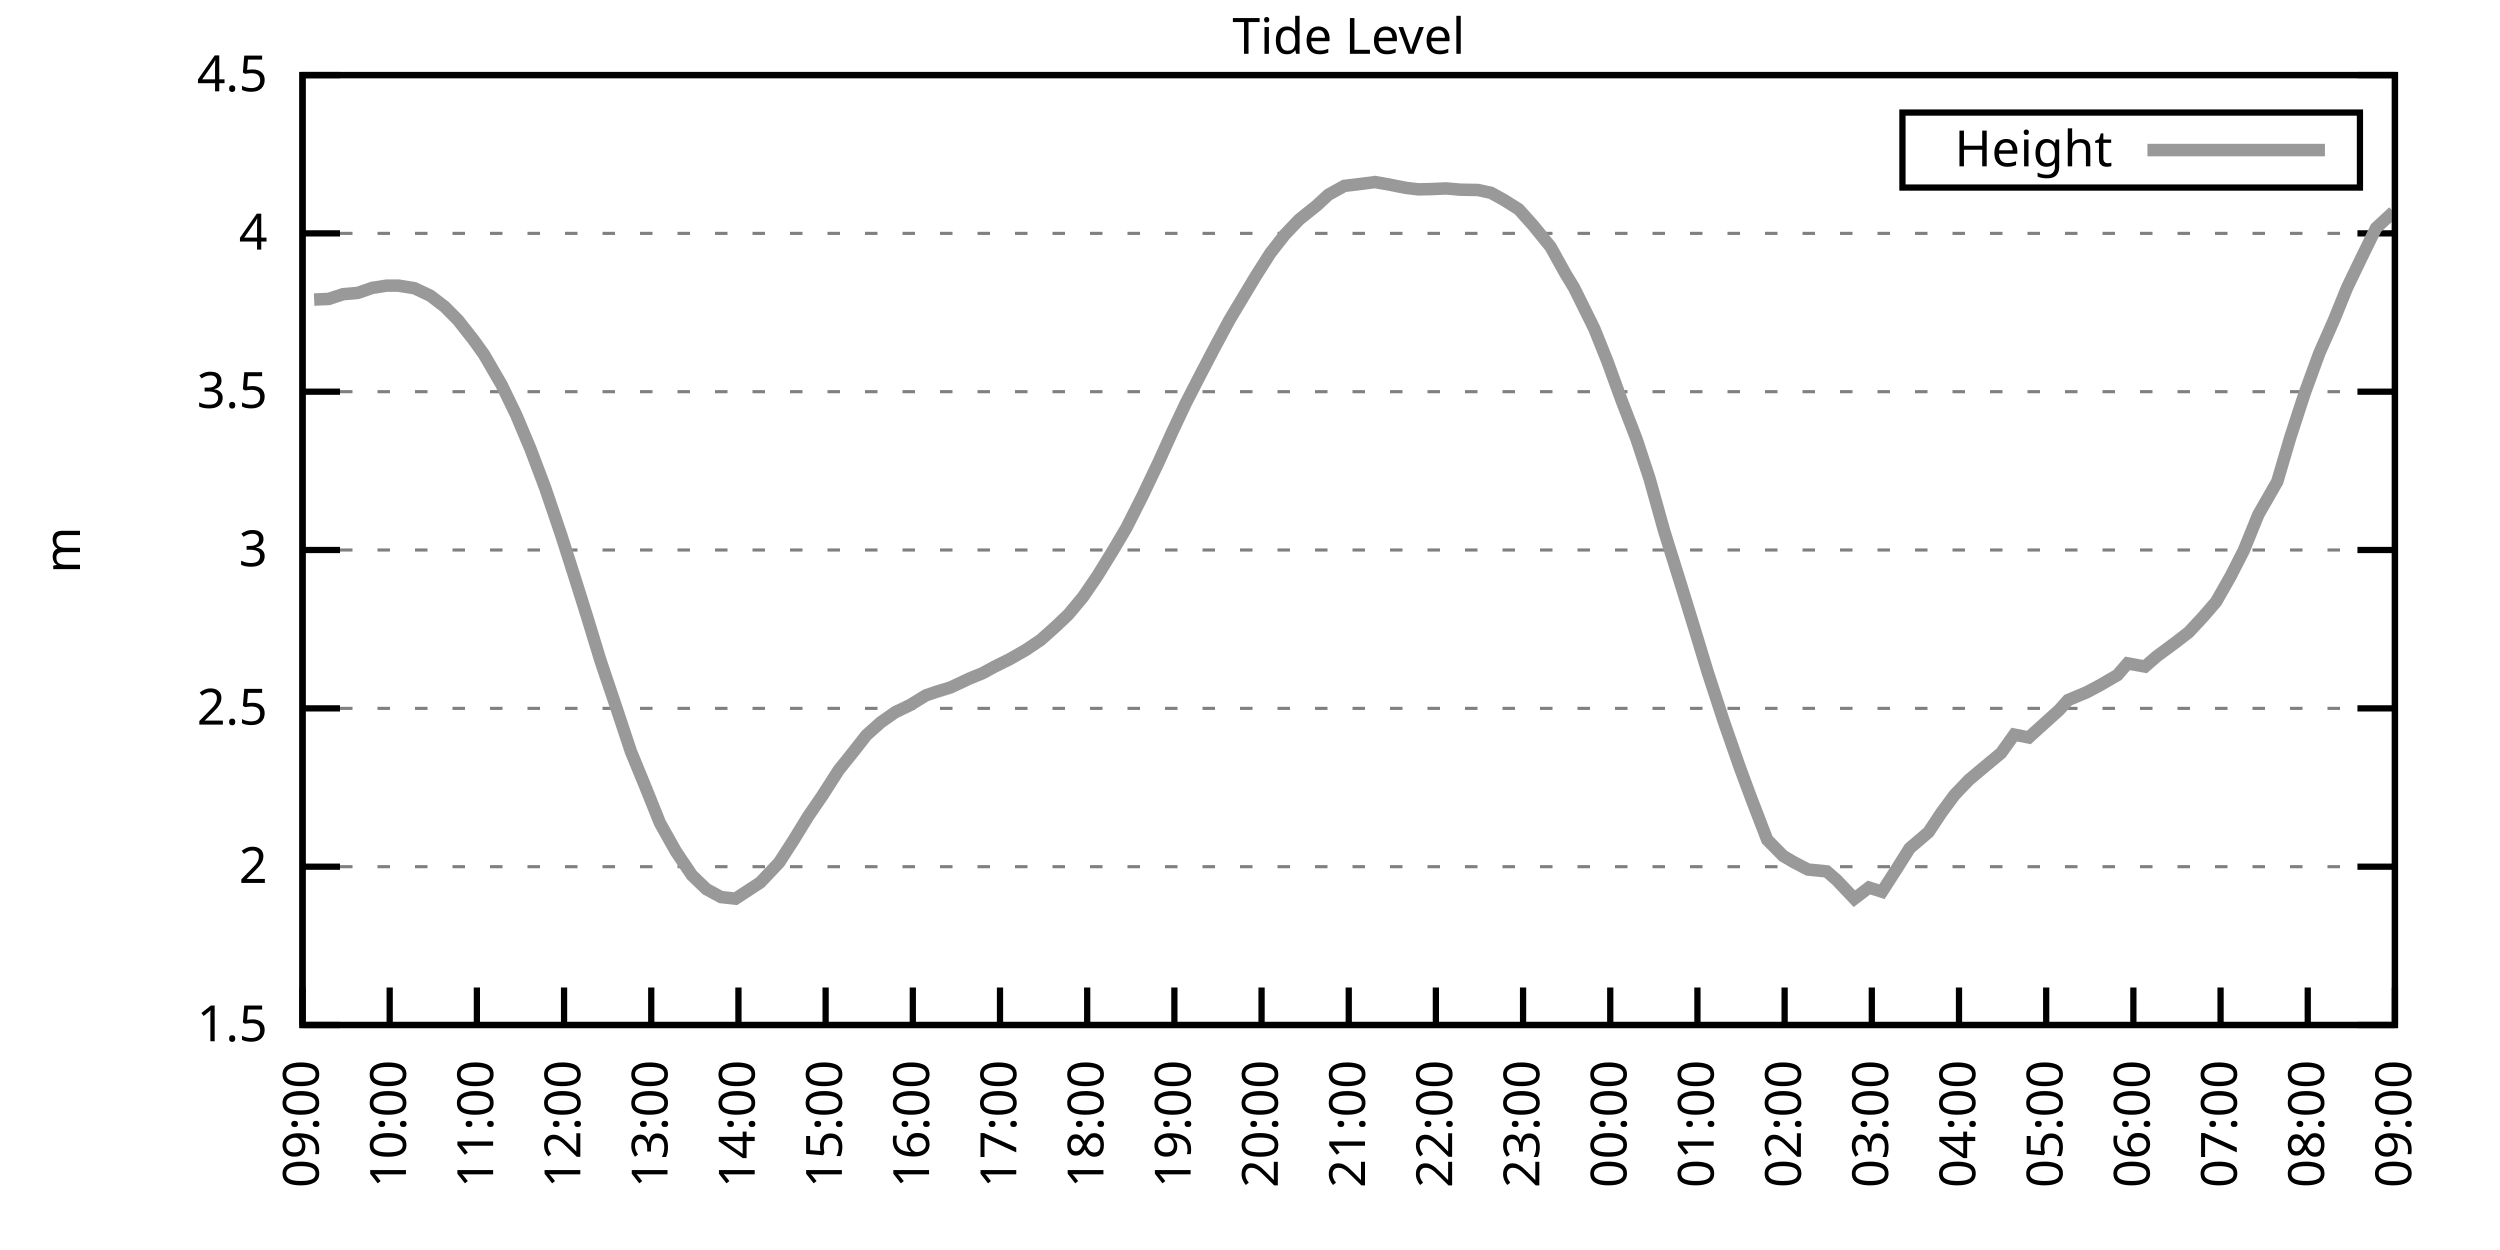
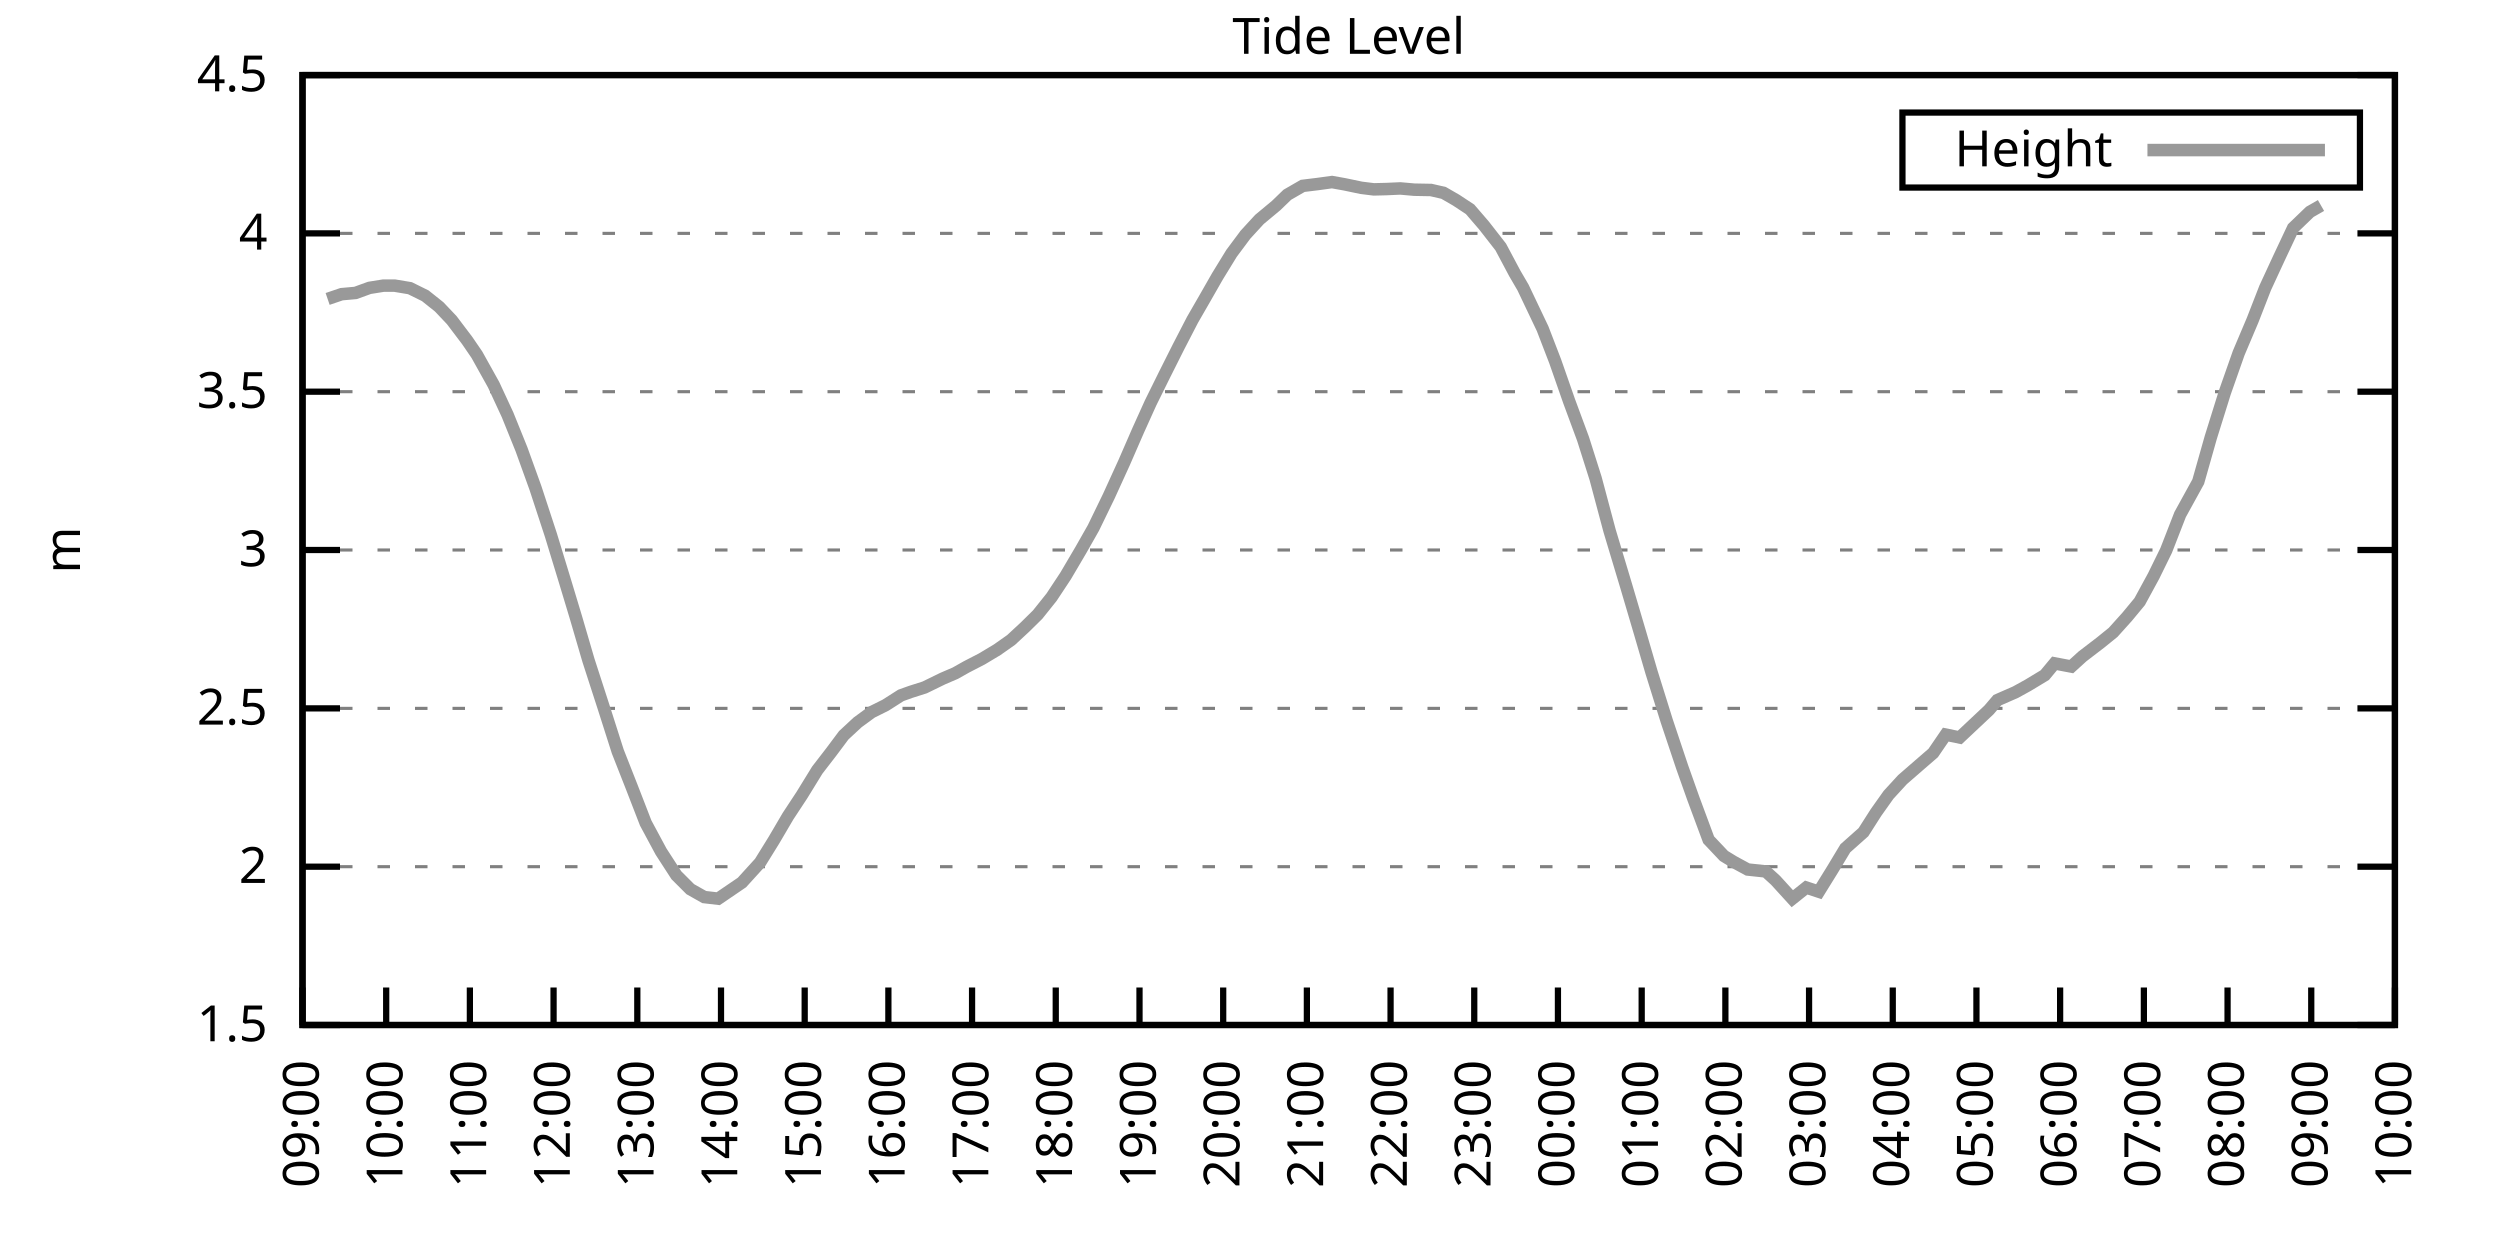
<svg xmlns="http://www.w3.org/2000/svg" xmlns:xlink="http://www.w3.org/1999/xlink" width="400" height="200" viewBox="0 0 400 200">
  <g id="gnuplot_canvas">
    <rect x="0" y="0" width="400" height="200" fill="none" />
    <defs>
      <circle id="gpDot" r="0.5" stroke-width="0.5" stroke="currentColor" />
      <path id="gpPt0" stroke-width="0.333" stroke="currentColor" d="M-1,0 h2 M0,-1 v2" />
      <path id="gpPt1" stroke-width="0.333" stroke="currentColor" d="M-1,-1 L1,1 M1,-1 L-1,1" />
      <path id="gpPt2" stroke-width="0.333" stroke="currentColor" d="M-1,0 L1,0 M0,-1 L0,1 M-1,-1 L1,1 M-1,1 L1,-1" />
      <rect id="gpPt3" stroke-width="0.333" stroke="currentColor" x="-1" y="-1" width="2" height="2" />
      <rect id="gpPt4" stroke-width="0.333" stroke="currentColor" fill="currentColor" x="-1" y="-1" width="2" height="2" />
      <circle id="gpPt5" stroke-width="0.333" stroke="currentColor" cx="0" cy="0" r="1" />
      <use xlink:href="#gpPt5" id="gpPt6" fill="currentColor" stroke="none" />
      <path id="gpPt7" stroke-width="0.333" stroke="currentColor" d="M0,-1.33 L-1.33,0.67 L1.33,0.67 z" />
      <use xlink:href="#gpPt7" id="gpPt8" fill="currentColor" stroke="none" />
      <use xlink:href="#gpPt7" id="gpPt9" stroke="currentColor" transform="rotate(180)" />
      <use xlink:href="#gpPt9" id="gpPt10" fill="currentColor" stroke="none" />
      <use xlink:href="#gpPt3" id="gpPt11" stroke="currentColor" transform="rotate(45)" />
      <use xlink:href="#gpPt11" id="gpPt12" fill="currentColor" stroke="none" />
      <path id="gpPt13" stroke-width="0.333" stroke="currentColor" d="M0,1.330 L1.265,0.411 L0.782,-1.067 L-0.782,-1.076 L-1.265,0.411 z" />
      <use xlink:href="#gpPt13" id="gpPt14" fill="currentColor" stroke="none" />
      <filter id="textbox" filterUnits="objectBoundingBox" x="0" y="0" height="1" width="1">
        <feFlood flood-color="white" flood-opacity="1" result="bgnd" />
        <feComposite in="SourceGraphic" in2="bgnd" operator="atop" />
      </filter>
      <filter id="greybox" filterUnits="objectBoundingBox" x="0" y="0" height="1" width="1">
        <feFlood flood-color="lightgrey" flood-opacity="1" result="grey" />
        <feComposite in="SourceGraphic" in2="grey" operator="atop" />
      </filter>
    </defs>
    <g fill="none" color="white" stroke="currentColor" stroke-width="1.00" stroke-linecap="butt" stroke-linejoin="miter">
</g>
    <g fill="none" color="black" stroke="currentColor" stroke-width="1.00" stroke-linecap="butt" stroke-linejoin="miter">
      <g stroke="none" shape-rendering="crispEdges">
        <polygon fill="rgb(255, 255, 255)" points="48.40,164.00 383.18,164.00 383.18,12.02 48.40,12.02 " />
      </g>
    </g>
    <g fill="none" color="black" stroke="currentColor" stroke-width="1.00" stroke-linecap="butt" stroke-linejoin="miter">
</g>
    <g fill="none" color="black" stroke="black" stroke-width="0.50" stroke-linecap="butt" stroke-linejoin="miter">
</g>
    <g fill="none" color="gray" stroke="currentColor" stroke-width="0.50" stroke-linecap="butt" stroke-linejoin="miter">
      <path stroke="gray" stroke-dasharray="2,4" class="gridline" d="M48.40,164.00 L383.19,164.00  " />
    </g>
    <g fill="none" color="gray" stroke="gray" stroke-width="1.00" stroke-linecap="butt" stroke-linejoin="miter">
</g>
    <g fill="none" color="black" stroke="currentColor" stroke-width="1.00" stroke-linecap="butt" stroke-linejoin="miter">
      <path stroke="black" d="M48.40,164.00 L54.40,164.00 M383.19,164.00 L377.19,164.00  " />
      <g transform="translate(42.80,166.60)" stroke="none" fill="black" font-family="Sans" font-size="8.00" text-anchor="end">
        <text>
          <tspan font-family="Sans"> 1.5</tspan>
        </text>
      </g>
    </g>
    <g fill="none" color="black" stroke="currentColor" stroke-width="1.00" stroke-linecap="butt" stroke-linejoin="miter">
</g>
    <g fill="none" color="black" stroke="black" stroke-width="0.50" stroke-linecap="butt" stroke-linejoin="miter">
</g>
    <g fill="none" color="gray" stroke="currentColor" stroke-width="0.50" stroke-linecap="butt" stroke-linejoin="miter">
      <path stroke="gray" stroke-dasharray="2,4" class="gridline" d="M48.40,138.67 L383.19,138.67  " />
    </g>
    <g fill="none" color="gray" stroke="gray" stroke-width="1.00" stroke-linecap="butt" stroke-linejoin="miter">
</g>
    <g fill="none" color="black" stroke="currentColor" stroke-width="1.00" stroke-linecap="butt" stroke-linejoin="miter">
      <path stroke="black" d="M48.40,138.67 L54.40,138.67 M383.19,138.67 L377.19,138.67  " />
      <g transform="translate(42.80,141.27)" stroke="none" fill="black" font-family="Sans" font-size="8.00" text-anchor="end">
        <text>
          <tspan font-family="Sans"> 2</tspan>
        </text>
      </g>
    </g>
    <g fill="none" color="black" stroke="currentColor" stroke-width="1.00" stroke-linecap="butt" stroke-linejoin="miter">
</g>
    <g fill="none" color="black" stroke="black" stroke-width="0.50" stroke-linecap="butt" stroke-linejoin="miter">
</g>
    <g fill="none" color="gray" stroke="currentColor" stroke-width="0.50" stroke-linecap="butt" stroke-linejoin="miter">
      <path stroke="gray" stroke-dasharray="2,4" class="gridline" d="M48.40,113.34 L383.19,113.34  " />
    </g>
    <g fill="none" color="gray" stroke="gray" stroke-width="1.00" stroke-linecap="butt" stroke-linejoin="miter">
</g>
    <g fill="none" color="black" stroke="currentColor" stroke-width="1.00" stroke-linecap="butt" stroke-linejoin="miter">
      <path stroke="black" d="M48.40,113.34 L54.40,113.34 M383.19,113.34 L377.19,113.34  " />
      <g transform="translate(42.80,115.94)" stroke="none" fill="black" font-family="Sans" font-size="8.00" text-anchor="end">
        <text>
          <tspan font-family="Sans"> 2.5</tspan>
        </text>
      </g>
    </g>
    <g fill="none" color="black" stroke="currentColor" stroke-width="1.00" stroke-linecap="butt" stroke-linejoin="miter">
</g>
    <g fill="none" color="black" stroke="black" stroke-width="0.50" stroke-linecap="butt" stroke-linejoin="miter">
</g>
    <g fill="none" color="gray" stroke="currentColor" stroke-width="0.50" stroke-linecap="butt" stroke-linejoin="miter">
      <path stroke="gray" stroke-dasharray="2,4" class="gridline" d="M48.40,88.00 L383.19,88.00  " />
    </g>
    <g fill="none" color="gray" stroke="gray" stroke-width="1.00" stroke-linecap="butt" stroke-linejoin="miter">
</g>
    <g fill="none" color="black" stroke="currentColor" stroke-width="1.00" stroke-linecap="butt" stroke-linejoin="miter">
      <path stroke="black" d="M48.40,88.00 L54.40,88.00 M383.19,88.00 L377.19,88.00  " />
      <g transform="translate(42.80,90.60)" stroke="none" fill="black" font-family="Sans" font-size="8.00" text-anchor="end">
        <text>
          <tspan font-family="Sans"> 3</tspan>
        </text>
      </g>
    </g>
    <g fill="none" color="black" stroke="currentColor" stroke-width="1.00" stroke-linecap="butt" stroke-linejoin="miter">
</g>
    <g fill="none" color="black" stroke="black" stroke-width="0.50" stroke-linecap="butt" stroke-linejoin="miter">
</g>
    <g fill="none" color="gray" stroke="currentColor" stroke-width="0.50" stroke-linecap="butt" stroke-linejoin="miter">
      <path stroke="gray" stroke-dasharray="2,4" class="gridline" d="M48.40,62.67 L383.19,62.67  " />
    </g>
    <g fill="none" color="gray" stroke="gray" stroke-width="1.00" stroke-linecap="butt" stroke-linejoin="miter">
</g>
    <g fill="none" color="black" stroke="currentColor" stroke-width="1.00" stroke-linecap="butt" stroke-linejoin="miter">
      <path stroke="black" d="M48.40,62.67 L54.40,62.67 M383.19,62.67 L377.19,62.67  " />
      <g transform="translate(42.80,65.27)" stroke="none" fill="black" font-family="Sans" font-size="8.00" text-anchor="end">
        <text>
          <tspan font-family="Sans"> 3.5</tspan>
        </text>
      </g>
    </g>
    <g fill="none" color="black" stroke="currentColor" stroke-width="1.00" stroke-linecap="butt" stroke-linejoin="miter">
</g>
    <g fill="none" color="black" stroke="black" stroke-width="0.50" stroke-linecap="butt" stroke-linejoin="miter">
</g>
    <g fill="none" color="gray" stroke="currentColor" stroke-width="0.50" stroke-linecap="butt" stroke-linejoin="miter">
      <path stroke="gray" stroke-dasharray="2,4" class="gridline" d="M48.40,37.34 L383.19,37.34  " />
    </g>
    <g fill="none" color="gray" stroke="gray" stroke-width="1.00" stroke-linecap="butt" stroke-linejoin="miter">
</g>
    <g fill="none" color="black" stroke="currentColor" stroke-width="1.00" stroke-linecap="butt" stroke-linejoin="miter">
      <path stroke="black" d="M48.40,37.34 L54.40,37.34 M383.19,37.34 L377.19,37.34  " />
      <g transform="translate(42.80,39.94)" stroke="none" fill="black" font-family="Sans" font-size="8.00" text-anchor="end">
        <text>
          <tspan font-family="Sans"> 4</tspan>
        </text>
      </g>
    </g>
    <g fill="none" color="black" stroke="currentColor" stroke-width="1.00" stroke-linecap="butt" stroke-linejoin="miter">
</g>
    <g fill="none" color="black" stroke="black" stroke-width="0.50" stroke-linecap="butt" stroke-linejoin="miter">
</g>
    <g fill="none" color="gray" stroke="currentColor" stroke-width="0.50" stroke-linecap="butt" stroke-linejoin="miter">
      <path stroke="gray" stroke-dasharray="2,4" class="gridline" d="M48.40,12.01 L383.19,12.01  " />
    </g>
    <g fill="none" color="gray" stroke="gray" stroke-width="1.00" stroke-linecap="butt" stroke-linejoin="miter">
</g>
    <g fill="none" color="black" stroke="currentColor" stroke-width="1.00" stroke-linecap="butt" stroke-linejoin="miter">
      <path stroke="black" d="M48.40,12.01 L54.40,12.01 M383.19,12.01 L377.19,12.01  " />
      <g transform="translate(42.80,14.61)" stroke="none" fill="black" font-family="Sans" font-size="8.00" text-anchor="end">
        <text>
          <tspan font-family="Sans"> 4.5</tspan>
        </text>
      </g>
    </g>
    <g fill="none" color="black" stroke="currentColor" stroke-width="1.00" stroke-linecap="butt" stroke-linejoin="miter">
      <path stroke="black" d="M48.40,164.00 L48.40,158.00  " />
      <g transform="translate(51.00,169.60) rotate(270.00)" stroke="none" fill="black" font-family="Sans" font-size="8.00" text-anchor="end">
        <text>
          <tspan font-family="Sans">09:00</tspan>
        </text>
      </g>
    </g>
    <g fill="none" color="black" stroke="currentColor" stroke-width="1.00" stroke-linecap="butt" stroke-linejoin="miter">
-       <path stroke="black" d="M62.35,164.00 L62.35,158.00  " />
-       <g transform="translate(64.95,169.60) rotate(270.00)" stroke="none" fill="black" font-family="Sans" font-size="8.00" text-anchor="end">
+       <path stroke="black" d="M61.79,164.00 L61.79,158.00  " />
+       <g transform="translate(64.39,169.60) rotate(270.00)" stroke="none" fill="black" font-family="Sans" font-size="8.00" text-anchor="end">
        <text>
          <tspan font-family="Sans">10:00</tspan>
        </text>
      </g>
    </g>
    <g fill="none" color="black" stroke="currentColor" stroke-width="1.00" stroke-linecap="butt" stroke-linejoin="miter">
-       <path stroke="black" d="M76.30,164.00 L76.30,158.00  " />
-       <g transform="translate(78.90,169.60) rotate(270.00)" stroke="none" fill="black" font-family="Sans" font-size="8.00" text-anchor="end">
+       <path stroke="black" d="M75.18,164.00 L75.18,158.00  " />
+       <g transform="translate(77.78,169.60) rotate(270.00)" stroke="none" fill="black" font-family="Sans" font-size="8.00" text-anchor="end">
        <text>
          <tspan font-family="Sans">11:00</tspan>
        </text>
      </g>
    </g>
    <g fill="none" color="black" stroke="currentColor" stroke-width="1.00" stroke-linecap="butt" stroke-linejoin="miter">
-       <path stroke="black" d="M90.25,164.00 L90.25,158.00  " />
-       <g transform="translate(92.85,169.60) rotate(270.00)" stroke="none" fill="black" font-family="Sans" font-size="8.00" text-anchor="end">
+       <path stroke="black" d="M88.57,164.00 L88.57,158.00  " />
+       <g transform="translate(91.17,169.60) rotate(270.00)" stroke="none" fill="black" font-family="Sans" font-size="8.00" text-anchor="end">
        <text>
          <tspan font-family="Sans">12:00</tspan>
        </text>
      </g>
    </g>
    <g fill="none" color="black" stroke="currentColor" stroke-width="1.00" stroke-linecap="butt" stroke-linejoin="miter">
-       <path stroke="black" d="M104.20,164.00 L104.20,158.00  " />
-       <g transform="translate(106.80,169.60) rotate(270.00)" stroke="none" fill="black" font-family="Sans" font-size="8.00" text-anchor="end">
+       <path stroke="black" d="M101.97,164.00 L101.97,158.00  " />
+       <g transform="translate(104.57,169.60) rotate(270.00)" stroke="none" fill="black" font-family="Sans" font-size="8.00" text-anchor="end">
        <text>
          <tspan font-family="Sans">13:00</tspan>
        </text>
      </g>
    </g>
    <g fill="none" color="black" stroke="currentColor" stroke-width="1.00" stroke-linecap="butt" stroke-linejoin="miter">
-       <path stroke="black" d="M118.15,164.00 L118.15,158.00  " />
-       <g transform="translate(120.75,169.60) rotate(270.00)" stroke="none" fill="black" font-family="Sans" font-size="8.00" text-anchor="end">
+       <path stroke="black" d="M115.36,164.00 L115.36,158.00  " />
+       <g transform="translate(117.96,169.60) rotate(270.00)" stroke="none" fill="black" font-family="Sans" font-size="8.00" text-anchor="end">
        <text>
          <tspan font-family="Sans">14:00</tspan>
        </text>
      </g>
    </g>
    <g fill="none" color="black" stroke="currentColor" stroke-width="1.00" stroke-linecap="butt" stroke-linejoin="miter">
-       <path stroke="black" d="M132.10,164.00 L132.10,158.00  " />
-       <g transform="translate(134.70,169.60) rotate(270.00)" stroke="none" fill="black" font-family="Sans" font-size="8.00" text-anchor="end">
+       <path stroke="black" d="M128.75,164.00 L128.75,158.00  " />
+       <g transform="translate(131.35,169.60) rotate(270.00)" stroke="none" fill="black" font-family="Sans" font-size="8.00" text-anchor="end">
        <text>
          <tspan font-family="Sans">15:00</tspan>
        </text>
      </g>
    </g>
    <g fill="none" color="black" stroke="currentColor" stroke-width="1.00" stroke-linecap="butt" stroke-linejoin="miter">
-       <path stroke="black" d="M146.05,164.00 L146.05,158.00  " />
-       <g transform="translate(148.65,169.60) rotate(270.00)" stroke="none" fill="black" font-family="Sans" font-size="8.00" text-anchor="end">
+       <path stroke="black" d="M142.14,164.00 L142.14,158.00  " />
+       <g transform="translate(144.74,169.60) rotate(270.00)" stroke="none" fill="black" font-family="Sans" font-size="8.00" text-anchor="end">
        <text>
          <tspan font-family="Sans">16:00</tspan>
        </text>
      </g>
    </g>
    <g fill="none" color="black" stroke="currentColor" stroke-width="1.00" stroke-linecap="butt" stroke-linejoin="miter">
-       <path stroke="black" d="M160.00,164.00 L160.00,158.00  " />
-       <g transform="translate(162.60,169.60) rotate(270.00)" stroke="none" fill="black" font-family="Sans" font-size="8.00" text-anchor="end">
+       <path stroke="black" d="M155.53,164.00 L155.53,158.00  " />
+       <g transform="translate(158.13,169.60) rotate(270.00)" stroke="none" fill="black" font-family="Sans" font-size="8.00" text-anchor="end">
        <text>
          <tspan font-family="Sans">17:00</tspan>
        </text>
      </g>
    </g>
    <g fill="none" color="black" stroke="currentColor" stroke-width="1.00" stroke-linecap="butt" stroke-linejoin="miter">
-       <path stroke="black" d="M173.95,164.00 L173.95,158.00  " />
-       <g transform="translate(176.55,169.60) rotate(270.00)" stroke="none" fill="black" font-family="Sans" font-size="8.00" text-anchor="end">
+       <path stroke="black" d="M168.92,164.00 L168.92,158.00  " />
+       <g transform="translate(171.52,169.60) rotate(270.00)" stroke="none" fill="black" font-family="Sans" font-size="8.00" text-anchor="end">
        <text>
          <tspan font-family="Sans">18:00</tspan>
        </text>
      </g>
    </g>
    <g fill="none" color="black" stroke="currentColor" stroke-width="1.00" stroke-linecap="butt" stroke-linejoin="miter">
-       <path stroke="black" d="M187.90,164.00 L187.90,158.00  " />
-       <g transform="translate(190.50,169.60) rotate(270.00)" stroke="none" fill="black" font-family="Sans" font-size="8.00" text-anchor="end">
+       <path stroke="black" d="M182.32,164.00 L182.32,158.00  " />
+       <g transform="translate(184.92,169.60) rotate(270.00)" stroke="none" fill="black" font-family="Sans" font-size="8.00" text-anchor="end">
        <text>
          <tspan font-family="Sans">19:00</tspan>
        </text>
      </g>
    </g>
    <g fill="none" color="black" stroke="currentColor" stroke-width="1.00" stroke-linecap="butt" stroke-linejoin="miter">
-       <path stroke="black" d="M201.85,164.00 L201.85,158.00  " />
-       <g transform="translate(204.45,169.60) rotate(270.00)" stroke="none" fill="black" font-family="Sans" font-size="8.00" text-anchor="end">
+       <path stroke="black" d="M195.71,164.00 L195.71,158.00  " />
+       <g transform="translate(198.31,169.60) rotate(270.00)" stroke="none" fill="black" font-family="Sans" font-size="8.00" text-anchor="end">
        <text>
          <tspan font-family="Sans">20:00</tspan>
        </text>
      </g>
    </g>
    <g fill="none" color="black" stroke="currentColor" stroke-width="1.00" stroke-linecap="butt" stroke-linejoin="miter">
-       <path stroke="black" d="M215.80,164.00 L215.80,158.00  " />
-       <g transform="translate(218.40,169.60) rotate(270.00)" stroke="none" fill="black" font-family="Sans" font-size="8.00" text-anchor="end">
+       <path stroke="black" d="M209.10,164.00 L209.10,158.00  " />
+       <g transform="translate(211.70,169.60) rotate(270.00)" stroke="none" fill="black" font-family="Sans" font-size="8.00" text-anchor="end">
        <text>
          <tspan font-family="Sans">21:00</tspan>
        </text>
      </g>
    </g>
    <g fill="none" color="black" stroke="currentColor" stroke-width="1.00" stroke-linecap="butt" stroke-linejoin="miter">
-       <path stroke="black" d="M229.74,164.00 L229.74,158.00  " />
-       <g transform="translate(232.34,169.60) rotate(270.00)" stroke="none" fill="black" font-family="Sans" font-size="8.00" text-anchor="end">
+       <path stroke="black" d="M222.49,164.00 L222.49,158.00  " />
+       <g transform="translate(225.09,169.60) rotate(270.00)" stroke="none" fill="black" font-family="Sans" font-size="8.00" text-anchor="end">
        <text>
          <tspan font-family="Sans">22:00</tspan>
        </text>
      </g>
    </g>
    <g fill="none" color="black" stroke="currentColor" stroke-width="1.00" stroke-linecap="butt" stroke-linejoin="miter">
-       <path stroke="black" d="M243.69,164.00 L243.69,158.00  " />
-       <g transform="translate(246.29,169.60) rotate(270.00)" stroke="none" fill="black" font-family="Sans" font-size="8.00" text-anchor="end">
+       <path stroke="black" d="M235.88,164.00 L235.88,158.00  " />
+       <g transform="translate(238.48,169.60) rotate(270.00)" stroke="none" fill="black" font-family="Sans" font-size="8.00" text-anchor="end">
        <text>
          <tspan font-family="Sans">23:00</tspan>
        </text>
      </g>
    </g>
    <g fill="none" color="black" stroke="currentColor" stroke-width="1.00" stroke-linecap="butt" stroke-linejoin="miter">
-       <path stroke="black" d="M257.64,164.00 L257.64,158.00  " />
-       <g transform="translate(260.24,169.60) rotate(270.00)" stroke="none" fill="black" font-family="Sans" font-size="8.00" text-anchor="end">
+       <path stroke="black" d="M249.27,164.00 L249.27,158.00  " />
+       <g transform="translate(251.87,169.60) rotate(270.00)" stroke="none" fill="black" font-family="Sans" font-size="8.00" text-anchor="end">
        <text>
          <tspan font-family="Sans">00:00</tspan>
        </text>
      </g>
    </g>
    <g fill="none" color="black" stroke="currentColor" stroke-width="1.00" stroke-linecap="butt" stroke-linejoin="miter">
-       <path stroke="black" d="M271.59,164.00 L271.59,158.00  " />
-       <g transform="translate(274.19,169.60) rotate(270.00)" stroke="none" fill="black" font-family="Sans" font-size="8.00" text-anchor="end">
+       <path stroke="black" d="M262.67,164.00 L262.67,158.00  " />
+       <g transform="translate(265.27,169.60) rotate(270.00)" stroke="none" fill="black" font-family="Sans" font-size="8.00" text-anchor="end">
        <text>
          <tspan font-family="Sans">01:00</tspan>
        </text>
      </g>
    </g>
    <g fill="none" color="black" stroke="currentColor" stroke-width="1.00" stroke-linecap="butt" stroke-linejoin="miter">
-       <path stroke="black" d="M285.54,164.00 L285.54,158.00  " />
-       <g transform="translate(288.14,169.60) rotate(270.00)" stroke="none" fill="black" font-family="Sans" font-size="8.00" text-anchor="end">
+       <path stroke="black" d="M276.06,164.00 L276.06,158.00  " />
+       <g transform="translate(278.66,169.60) rotate(270.00)" stroke="none" fill="black" font-family="Sans" font-size="8.00" text-anchor="end">
        <text>
          <tspan font-family="Sans">02:00</tspan>
        </text>
      </g>
    </g>
    <g fill="none" color="black" stroke="currentColor" stroke-width="1.00" stroke-linecap="butt" stroke-linejoin="miter">
-       <path stroke="black" d="M299.49,164.00 L299.49,158.00  " />
-       <g transform="translate(302.09,169.60) rotate(270.00)" stroke="none" fill="black" font-family="Sans" font-size="8.00" text-anchor="end">
+       <path stroke="black" d="M289.45,164.00 L289.45,158.00  " />
+       <g transform="translate(292.05,169.60) rotate(270.00)" stroke="none" fill="black" font-family="Sans" font-size="8.00" text-anchor="end">
        <text>
          <tspan font-family="Sans">03:00</tspan>
        </text>
      </g>
    </g>
    <g fill="none" color="black" stroke="currentColor" stroke-width="1.00" stroke-linecap="butt" stroke-linejoin="miter">
-       <path stroke="black" d="M313.44,164.00 L313.44,158.00  " />
-       <g transform="translate(316.04,169.60) rotate(270.00)" stroke="none" fill="black" font-family="Sans" font-size="8.00" text-anchor="end">
+       <path stroke="black" d="M302.84,164.00 L302.84,158.00  " />
+       <g transform="translate(305.44,169.60) rotate(270.00)" stroke="none" fill="black" font-family="Sans" font-size="8.00" text-anchor="end">
        <text>
          <tspan font-family="Sans">04:00</tspan>
        </text>
      </g>
    </g>
    <g fill="none" color="black" stroke="currentColor" stroke-width="1.00" stroke-linecap="butt" stroke-linejoin="miter">
-       <path stroke="black" d="M327.39,164.00 L327.39,158.00  " />
-       <g transform="translate(329.99,169.60) rotate(270.00)" stroke="none" fill="black" font-family="Sans" font-size="8.00" text-anchor="end">
+       <path stroke="black" d="M316.23,164.00 L316.23,158.00  " />
+       <g transform="translate(318.83,169.60) rotate(270.00)" stroke="none" fill="black" font-family="Sans" font-size="8.00" text-anchor="end">
        <text>
          <tspan font-family="Sans">05:00</tspan>
        </text>
      </g>
    </g>
    <g fill="none" color="black" stroke="currentColor" stroke-width="1.00" stroke-linecap="butt" stroke-linejoin="miter">
-       <path stroke="black" d="M341.34,164.00 L341.34,158.00  " />
-       <g transform="translate(343.94,169.60) rotate(270.00)" stroke="none" fill="black" font-family="Sans" font-size="8.00" text-anchor="end">
+       <path stroke="black" d="M329.62,164.00 L329.62,158.00  " />
+       <g transform="translate(332.22,169.60) rotate(270.00)" stroke="none" fill="black" font-family="Sans" font-size="8.00" text-anchor="end">
        <text>
          <tspan font-family="Sans">06:00</tspan>
        </text>
      </g>
    </g>
    <g fill="none" color="black" stroke="currentColor" stroke-width="1.00" stroke-linecap="butt" stroke-linejoin="miter">
-       <path stroke="black" d="M355.29,164.00 L355.29,158.00  " />
-       <g transform="translate(357.89,169.60) rotate(270.00)" stroke="none" fill="black" font-family="Sans" font-size="8.00" text-anchor="end">
+       <path stroke="black" d="M343.02,164.00 L343.02,158.00  " />
+       <g transform="translate(345.62,169.60) rotate(270.00)" stroke="none" fill="black" font-family="Sans" font-size="8.00" text-anchor="end">
        <text>
          <tspan font-family="Sans">07:00</tspan>
        </text>
      </g>
    </g>
    <g fill="none" color="black" stroke="currentColor" stroke-width="1.00" stroke-linecap="butt" stroke-linejoin="miter">
-       <path stroke="black" d="M369.24,164.00 L369.24,158.00  " />
-       <g transform="translate(371.84,169.60) rotate(270.00)" stroke="none" fill="black" font-family="Sans" font-size="8.00" text-anchor="end">
+       <path stroke="black" d="M356.41,164.00 L356.41,158.00  " />
+       <g transform="translate(359.01,169.60) rotate(270.00)" stroke="none" fill="black" font-family="Sans" font-size="8.00" text-anchor="end">
        <text>
          <tspan font-family="Sans">08:00</tspan>
+         </text>
+       </g>
+     </g>
+     <g fill="none" color="black" stroke="currentColor" stroke-width="1.00" stroke-linecap="butt" stroke-linejoin="miter">
+       <path stroke="black" d="M369.80,164.00 L369.80,158.00  " />
+       <g transform="translate(372.40,169.60) rotate(270.00)" stroke="none" fill="black" font-family="Sans" font-size="8.00" text-anchor="end">
+         <text>
+           <tspan font-family="Sans">09:00</tspan>
        </text>
      </g>
    </g>
    <g fill="none" color="black" stroke="currentColor" stroke-width="1.00" stroke-linecap="butt" stroke-linejoin="miter">
      <path stroke="black" d="M383.19,164.00 L383.19,158.00  " />
      <g transform="translate(385.79,169.60) rotate(270.00)" stroke="none" fill="black" font-family="Sans" font-size="8.00" text-anchor="end">
        <text>
-           <tspan font-family="Sans">09:00</tspan>
+           <tspan font-family="Sans">10:00</tspan>
        </text>
      </g>
    </g>
    <g fill="none" color="black" stroke="currentColor" stroke-width="1.00" stroke-linecap="butt" stroke-linejoin="miter">
</g>
    <g fill="none" color="black" stroke="currentColor" stroke-width="1.00" stroke-linecap="butt" stroke-linejoin="miter">
      <path stroke="black" d="M48.40,12.01 L48.40,164.00 L383.19,164.00 L383.19,12.01 L48.40,12.01 Z  " />
    </g>
    <g fill="none" color="black" stroke="currentColor" stroke-width="1.00" stroke-linecap="butt" stroke-linejoin="miter">
</g>
    <g fill="none" color="black" stroke="currentColor" stroke-width="1.00" stroke-linecap="butt" stroke-linejoin="miter">
      <path stroke="black" d="M304.39,30.01 L304.39,18.01 L377.59,18.01 L377.59,30.01 L304.39,30.01 Z  " />
    </g>
    <g id="Tide_level_plot_1">
      <g fill="none" color="white" stroke="black" stroke-width="2.00" stroke-linecap="butt" stroke-linejoin="miter">
</g>
      <g fill="none" color="black" stroke="currentColor" stroke-width="2.00" stroke-linecap="butt" stroke-linejoin="miter">
        <g transform="translate(337.99,26.61)" stroke="none" fill="black" font-family="Sans" font-size="8.00" text-anchor="end">
          <text>
            <tspan font-family="Sans">Height</tspan>
          </text>
        </g>
      </g>
      <g fill="none" color="black" stroke="currentColor" stroke-width="2.00" stroke-linecap="butt" stroke-linejoin="miter">
-         <path stroke="rgb(153, 153, 153)" d="M343.59,24.01 L371.99,24.01 M50.26,47.93 L52.58,47.83 L54.91,47.07 L57.23,46.87 L59.56,46.06 L61.88,45.70   L63.74,45.70 L66.30,46.11 L68.86,47.32 L71.18,49.10 L73.28,51.22 L75.83,54.47 L77.46,56.75 L80.25,61.56   L82.58,66.37 L84.90,71.89 L87.23,78.07 L89.78,85.57 L92.11,92.87 L93.97,98.80 L96.06,105.64 L98.62,113.24   L100.94,120.23 L103.27,125.90 L105.59,131.68 L108.15,136.24 L110.71,140.04 L113.03,142.27 L115.36,143.53 L117.68,143.79   L120.01,142.27 L121.64,141.20 L124.66,138.01 L126.98,134.41 L129.31,130.61 L131.63,127.22 L134.19,123.22 L136.51,120.33   L138.61,117.64 L140.93,115.57 L143.26,113.94 L145.58,112.83 L148.14,111.26 L149.77,110.70 L152.09,109.99 L155.11,108.57   L157.21,107.71 L159.07,106.70 L161.62,105.43 L164.18,103.96 L166.51,102.39 L168.83,100.32 L170.92,98.34 L173.25,95.55   L175.57,92.16 L178.13,88.00 L180.22,84.46 L182.78,79.39 L185.34,74.02 L187.66,68.90 L189.76,64.45 L192.08,59.94   L194.41,55.48 L196.73,51.17 L198.82,47.68 L200.92,44.18 L203.24,40.53 L205.57,37.54 L207.89,35.11 L210.68,32.88   L212.54,31.16 L215.10,29.74 L217.65,29.44 L219.98,29.13 L222.07,29.49 L224.86,30.05 L226.95,30.30 L229.05,30.25   L231.37,30.15 L233.70,30.35 L236.49,30.40 L238.58,30.86 L240.67,32.02 L243.00,33.49 L245.32,36.08 L248.11,39.52   L250.44,43.73 L251.83,46.01 L255.09,52.59 L257.18,57.81 L259.50,64.19 L261.83,70.22 L263.92,76.56 L266.25,84.91   L269.04,93.83 L271.36,101.38 L273.22,107.51 L275.78,115.36 L278.34,122.71 L280.20,127.73 L282.75,134.36 L285.31,136.95   L286.94,137.91 L289.26,139.12 L292.29,139.43 L293.91,140.85 L296.70,143.79 L299.03,142.01 L301.12,142.67 L303.44,139.07   L305.54,135.73 L308.56,133.15 L310.65,130.00 L312.74,127.17 L315.07,124.74 L317.86,122.41 L320.18,120.48 L322.28,117.54   L324.60,118.00 L329.48,113.59 L330.88,112.02 L333.90,110.75 L335.99,109.64 L338.78,108.02 L340.41,106.14 L343.20,106.65   L345.06,105.03 L348.08,102.80 L350.18,101.18 L352.50,98.69 L354.59,96.26 L356.92,92.16 L359.01,88.06 L361.34,82.33   L364.36,77.06 L366.45,69.97 L368.78,62.83 L371.10,56.49 L373.43,51.22 L375.52,46.06 L377.84,41.24 L380.17,36.48   L382.96,33.90  " />
+         <path stroke="rgb(153, 153, 153)" d="M343.59,24.01 L371.99,24.01 M52.42,47.83 L54.65,47.07 L56.88,46.87 L59.11,46.06 L61.35,45.70 L63.13,45.70   L65.59,46.11 L68.04,47.32 L70.27,49.10 L72.28,51.22 L74.74,54.47 L76.30,56.75 L78.98,61.56 L81.21,66.37   L83.44,71.89 L85.67,78.07 L88.13,85.57 L90.36,92.87 L92.15,98.80 L94.15,105.64 L96.61,113.24 L98.84,120.23   L101.07,125.90 L103.31,131.68 L105.76,136.24 L108.22,140.04 L110.45,142.27 L112.68,143.53 L114.91,143.79 L117.14,142.27   L118.71,141.20 L121.61,138.01 L123.84,134.41 L126.07,130.61 L128.30,127.22 L130.76,123.22 L132.99,120.33 L135.00,117.64   L137.23,115.57 L139.46,113.94 L141.69,112.83 L144.15,111.26 L145.71,110.70 L147.94,109.99 L150.85,108.57 L152.85,107.71   L154.64,106.70 L157.10,105.43 L159.55,103.96 L161.78,102.39 L164.01,100.32 L166.02,98.34 L168.25,95.55 L170.49,92.16   L172.94,88.00 L174.95,84.46 L177.41,79.39 L179.86,74.02 L182.09,68.90 L184.10,64.45 L186.33,59.94 L188.57,55.48   L190.80,51.17 L192.81,47.68 L194.81,44.18 L197.05,40.53 L199.28,37.54 L201.51,35.11 L204.19,32.88 L205.97,31.16   L208.43,29.74 L210.88,29.44 L213.12,29.13 L215.13,29.49 L217.80,30.05 L219.81,30.30 L221.82,30.25 L224.05,30.15   L226.29,30.35 L228.96,30.40 L230.97,30.86 L232.98,32.02 L235.21,33.49 L237.44,36.08 L240.12,39.52 L242.36,43.73   L243.69,46.01 L246.82,52.59 L248.83,57.81 L251.06,64.19 L253.29,70.22 L255.30,76.56 L257.53,84.91 L260.21,93.83   L262.44,101.38 L264.23,107.51 L266.68,115.36 L269.14,122.71 L270.92,127.73 L273.38,134.36 L275.83,136.95 L277.40,137.91   L279.63,139.12 L282.53,139.43 L284.09,140.85 L286.77,143.79 L289.00,142.01 L291.01,142.67 L293.24,139.07 L295.25,135.73   L298.15,133.15 L300.16,130.00 L302.17,127.17 L304.40,124.74 L307.08,122.41 L309.31,120.48 L311.32,117.54 L313.55,118.00   L318.24,113.59 L319.58,112.02 L322.48,110.75 L324.49,109.64 L327.17,108.02 L328.73,106.14 L331.41,106.65 L333.19,105.03   L336.10,102.80 L338.10,101.18 L340.34,98.69 L342.35,96.26 L344.58,92.16 L346.59,88.06 L348.82,82.33 L351.72,77.06   L353.73,69.97 L355.96,62.83 L358.19,56.49 L360.42,51.22 L362.43,46.06 L364.66,41.24 L366.90,36.48 L369.58,33.90   L371.36,32.88  " />
      </g>
    </g>
    <g fill="none" color="black" stroke="currentColor" stroke-width="2.00" stroke-linecap="butt" stroke-linejoin="miter">
</g>
    <g fill="none" color="black" stroke="black" stroke-width="1.00" stroke-linecap="butt" stroke-linejoin="miter">
</g>
    <g fill="none" color="black" stroke="currentColor" stroke-width="1.00" stroke-linecap="butt" stroke-linejoin="miter">
      <path stroke="black" d="M48.40,12.01 L48.40,164.00 L383.19,164.00 L383.19,12.01 L48.40,12.01 Z  " />
      <g transform="translate(12.80,88.01) rotate(270.00)" stroke="none" fill="black" font-family="Sans" font-size="8.00" text-anchor="middle">
        <text>
          <tspan font-family="Sans">m</tspan>
        </text>
      </g>
    </g>
    <g fill="none" color="black" stroke="currentColor" stroke-width="1.00" stroke-linecap="butt" stroke-linejoin="miter">
</g>
    <g fill="none" color="black" stroke="currentColor" stroke-width="1.00" stroke-linecap="butt" stroke-linejoin="miter">
      <g transform="translate(215.79,8.61)" stroke="none" fill="black" font-family="Sans" font-size="8.00" text-anchor="middle">
        <text>
          <tspan font-family="Sans">Tide Level</tspan>
        </text>
      </g>
    </g>
    <g fill="none" color="black" stroke="currentColor" stroke-width="1.00" stroke-linecap="butt" stroke-linejoin="miter">
</g>
  </g>
</svg>
